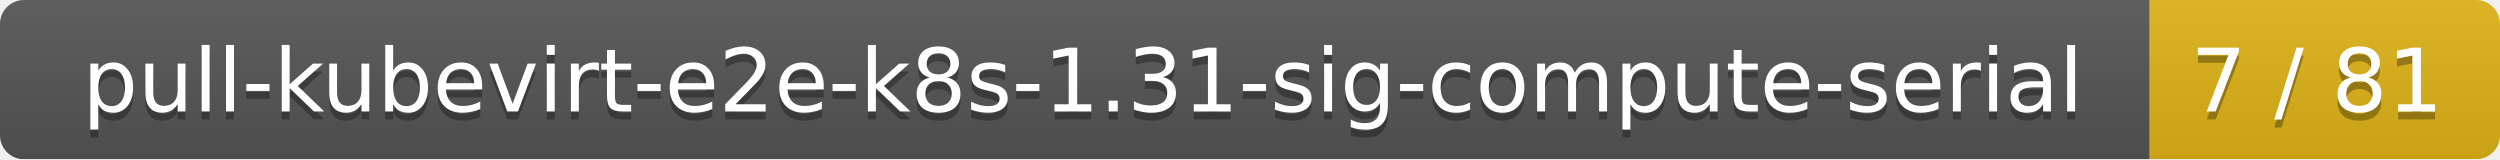
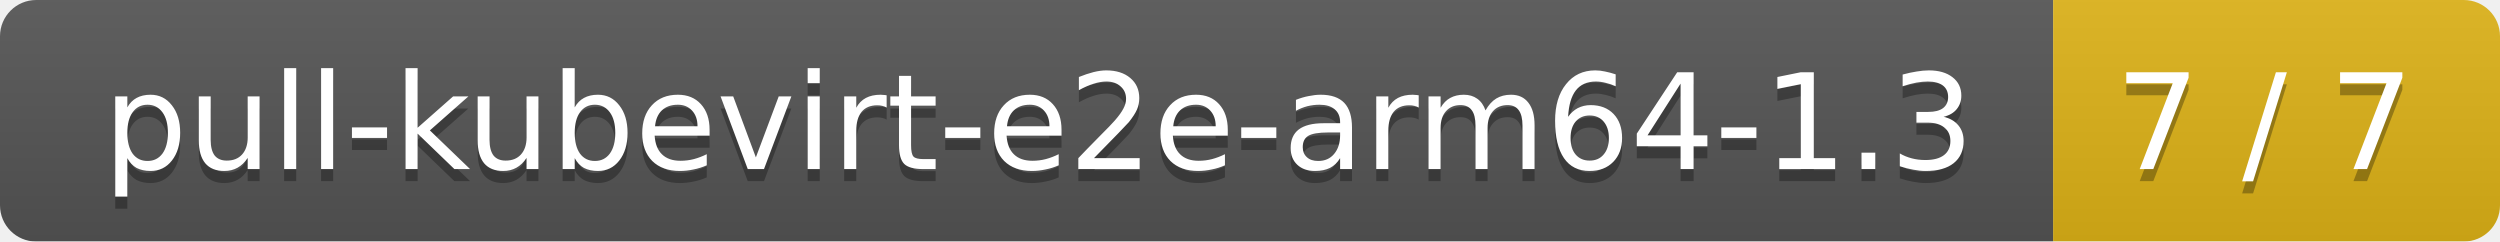
- <svg xmlns="http://www.w3.org/2000/svg" width="314" height="20">
+ <svg xmlns="http://www.w3.org/2000/svg" width="207" height="20">
  <linearGradient id="smooth" x2="0" y2="100%">
    <stop offset="0" stop-color="#bbb" stop-opacity=".1" />
    <stop offset="1" stop-opacity=".1" />
  </linearGradient>
  <mask id="round">
-     <rect width="314" height="20" rx="3" fill="#fff" />
+     <rect width="207" height="20" rx="3" fill="#fff" />
  </mask>
  <g mask="url(#round)">
-     <rect width="270" height="20" fill="#555" />
-     <rect x="270" width="44" height="20" fill="#dfb317" />
-     <rect width="314" height="20" fill="url(#smooth)" />
+     <rect width="170" height="20" fill="#555" />
+     <rect x="170" width="37" height="20" fill="#dfb317" />
+     <rect width="207" height="20" fill="url(#smooth)" />
  </g>
  <g fill="#fff" text-anchor="middle" font-family="DejaVu Sans,Verdana,Geneva,sans-serif" font-size="11">
-     <text x="136" y="15" fill="#010101" fill-opacity=".3">pull-kubevirt-e2e-k8s-1.31-sig-compute-serial</text>
-     <text x="136" y="14">pull-kubevirt-e2e-k8s-1.31-sig-compute-serial</text>
-     <text x="291" y="15" fill="#010101" fill-opacity=".3">7 / 81</text>
-     <text x="291" y="14">7 / 81</text>
+     <text x="86" y="15" fill="#010101" fill-opacity=".3">pull-kubevirt-e2e-arm64-1.3</text>
+     <text x="86" y="14">pull-kubevirt-e2e-arm64-1.3</text>
+     <text x="187.5" y="15" fill="#010101" fill-opacity=".3">7 / 7</text>
+     <text x="187.5" y="14">7 / 7</text>
  </g>
</svg>
